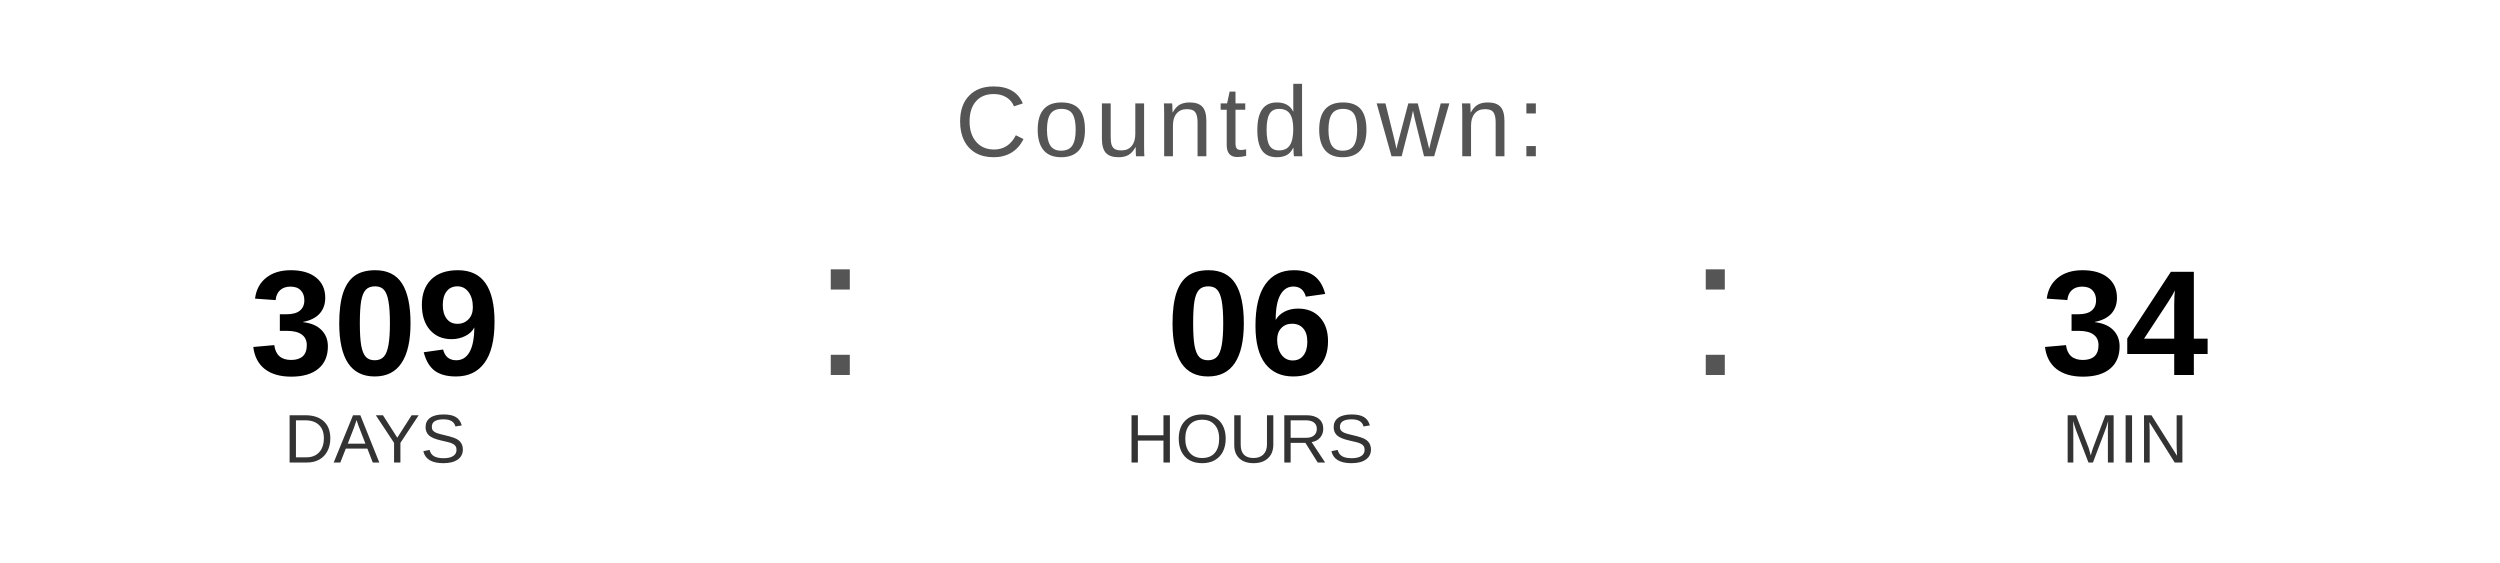
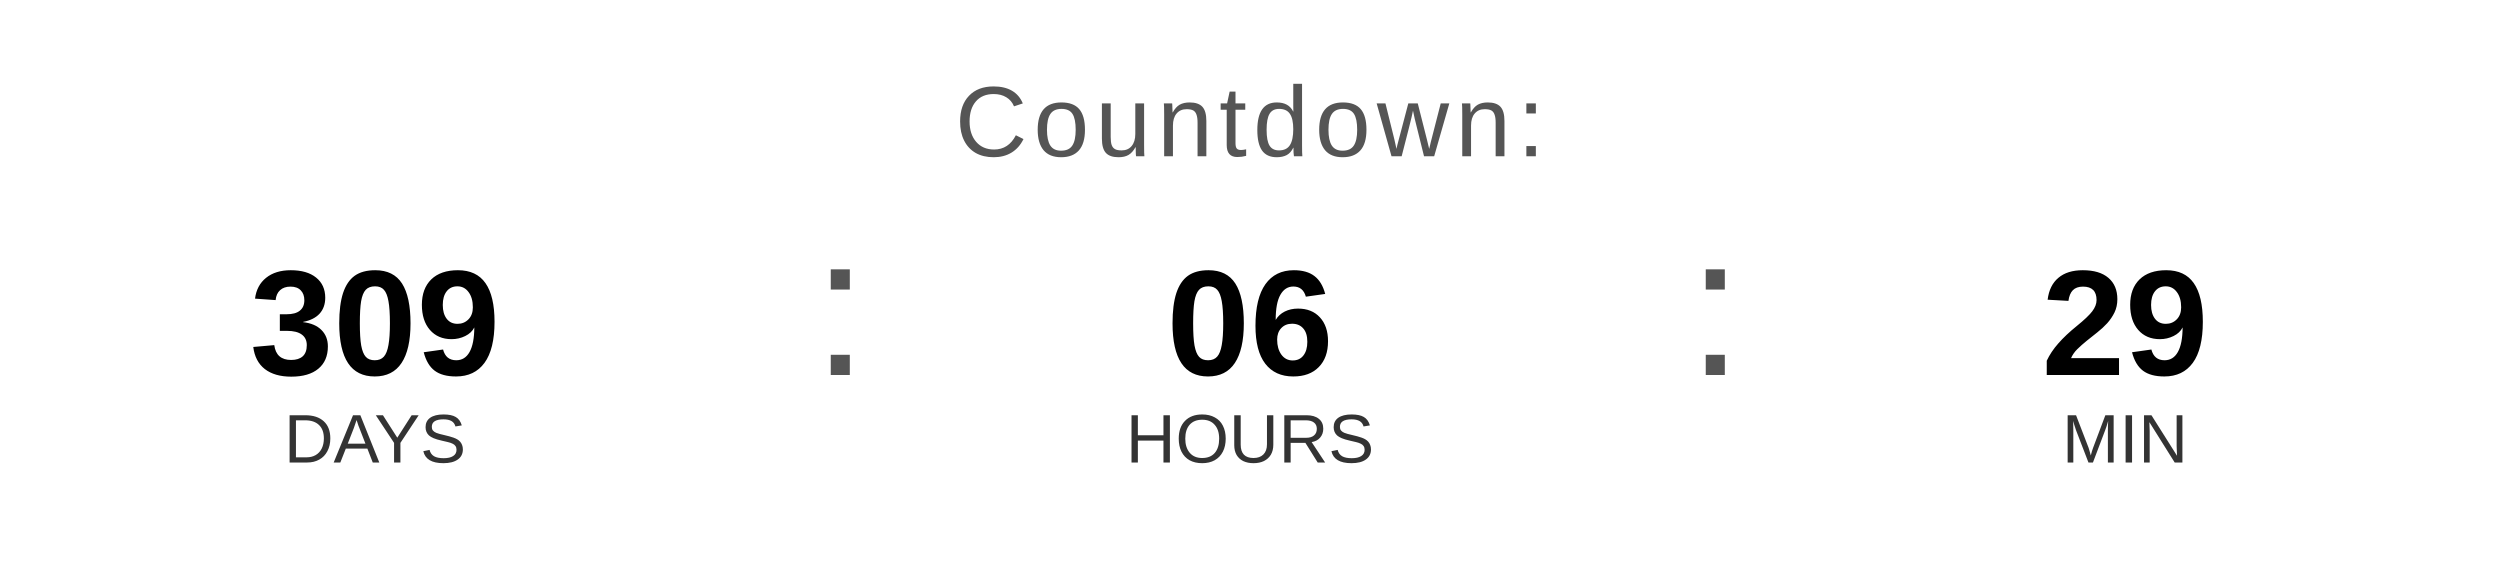
<svg xmlns="http://www.w3.org/2000/svg" width="400" height="90" viewBox="0 0 400 90">
  <text x="200" y="25" font-family="Arial, Helvetica, sans-serif" font-size="16" fill="#555555" text-anchor="middle" letter-spacing="1">
    Countdown:
  </text>
  <text x="60" y="60" font-family="Arial, Helvetica, sans-serif" font-size="24" font-weight="bold" fill="#000000" text-anchor="middle">309</text>
  <text x="60" y="74" font-family="Arial, Helvetica, sans-serif" font-size="11" fill="#333333" text-anchor="middle">DAYS</text>
  <text x="130" y="60" font-family="Arial, sans-serif" font-size="32" fill="#555555">:</text>
  <text x="200" y="60" font-family="Arial, Helvetica, sans-serif" font-size="24" font-weight="bold" fill="#000000" text-anchor="middle">06</text>
  <text x="200" y="74" font-family="Arial, Helvetica, sans-serif" font-size="11" fill="#333333" text-anchor="middle">HOURS</text>
  <text x="270" y="60" font-family="Arial, sans-serif" font-size="32" fill="#555555">:</text>
-   <text x="340" y="60" font-family="Arial, Helvetica, sans-serif" font-size="24" font-weight="bold" fill="#000000" text-anchor="middle">34</text>
+   <text x="340" y="60" font-family="Arial, Helvetica, sans-serif" font-size="24" font-weight="bold" fill="#000000" text-anchor="middle">29</text>
  <text x="340" y="74" font-family="Arial, Helvetica, sans-serif" font-size="11" fill="#333333" text-anchor="middle">MIN</text>
</svg>
